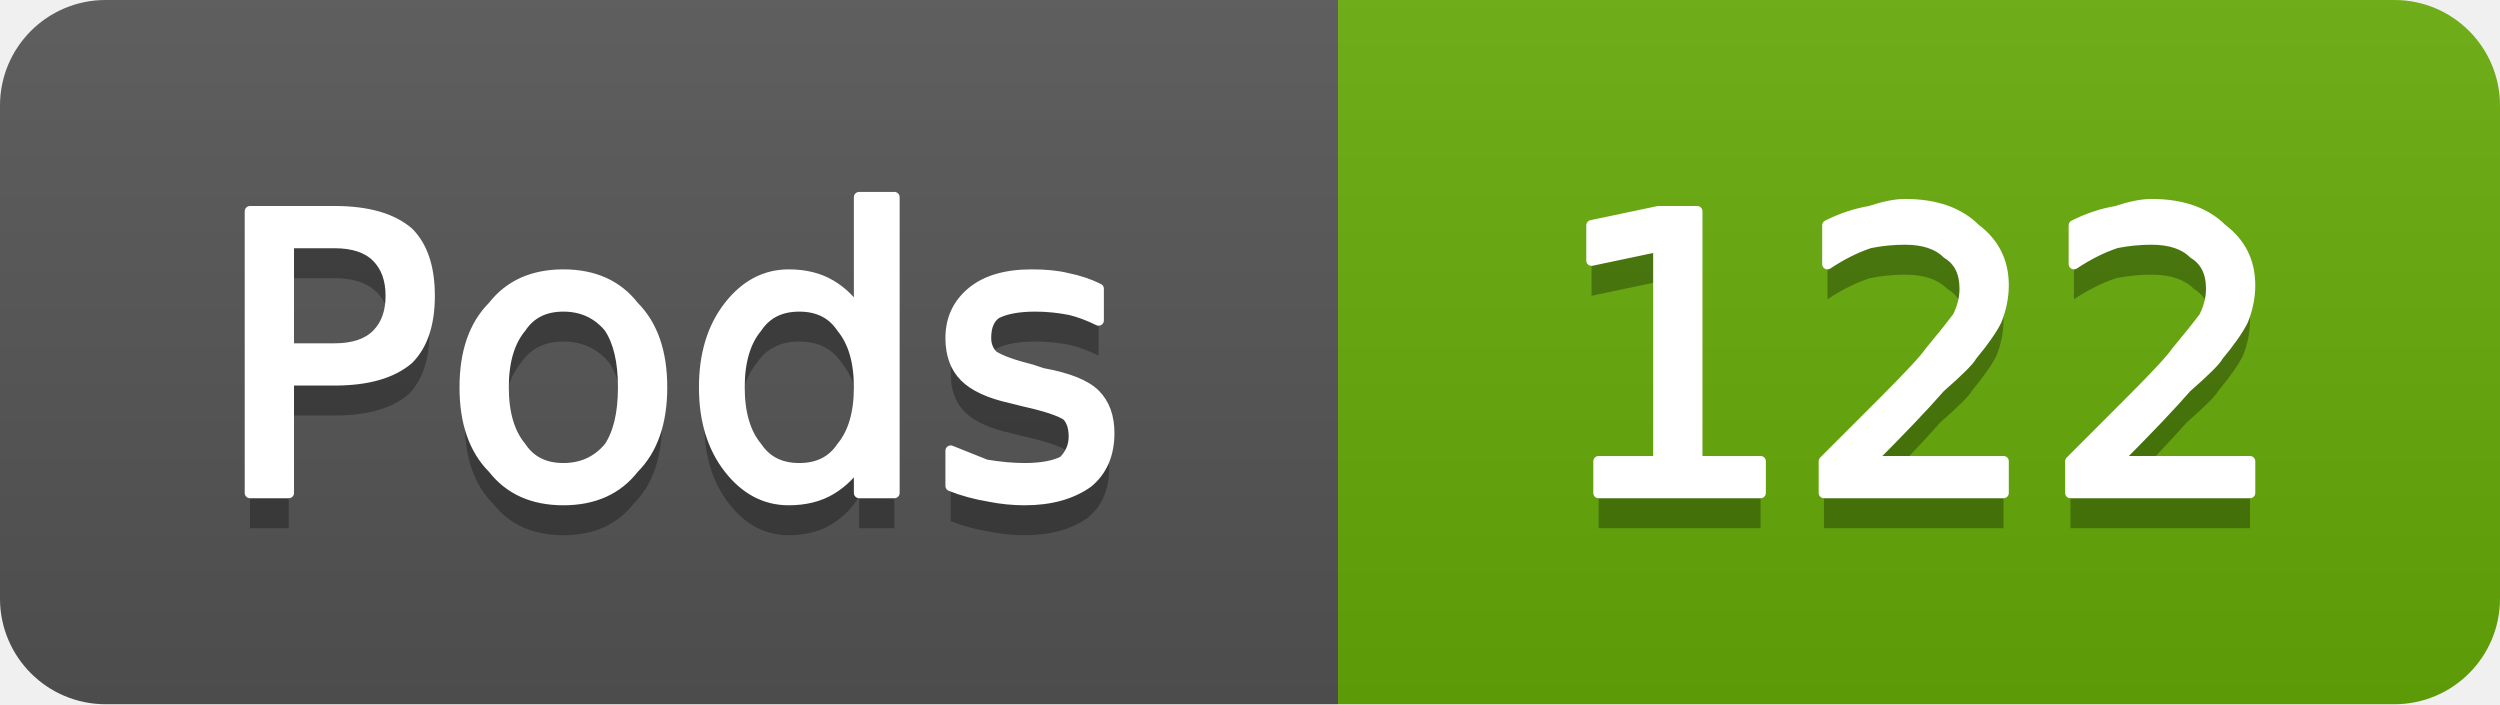
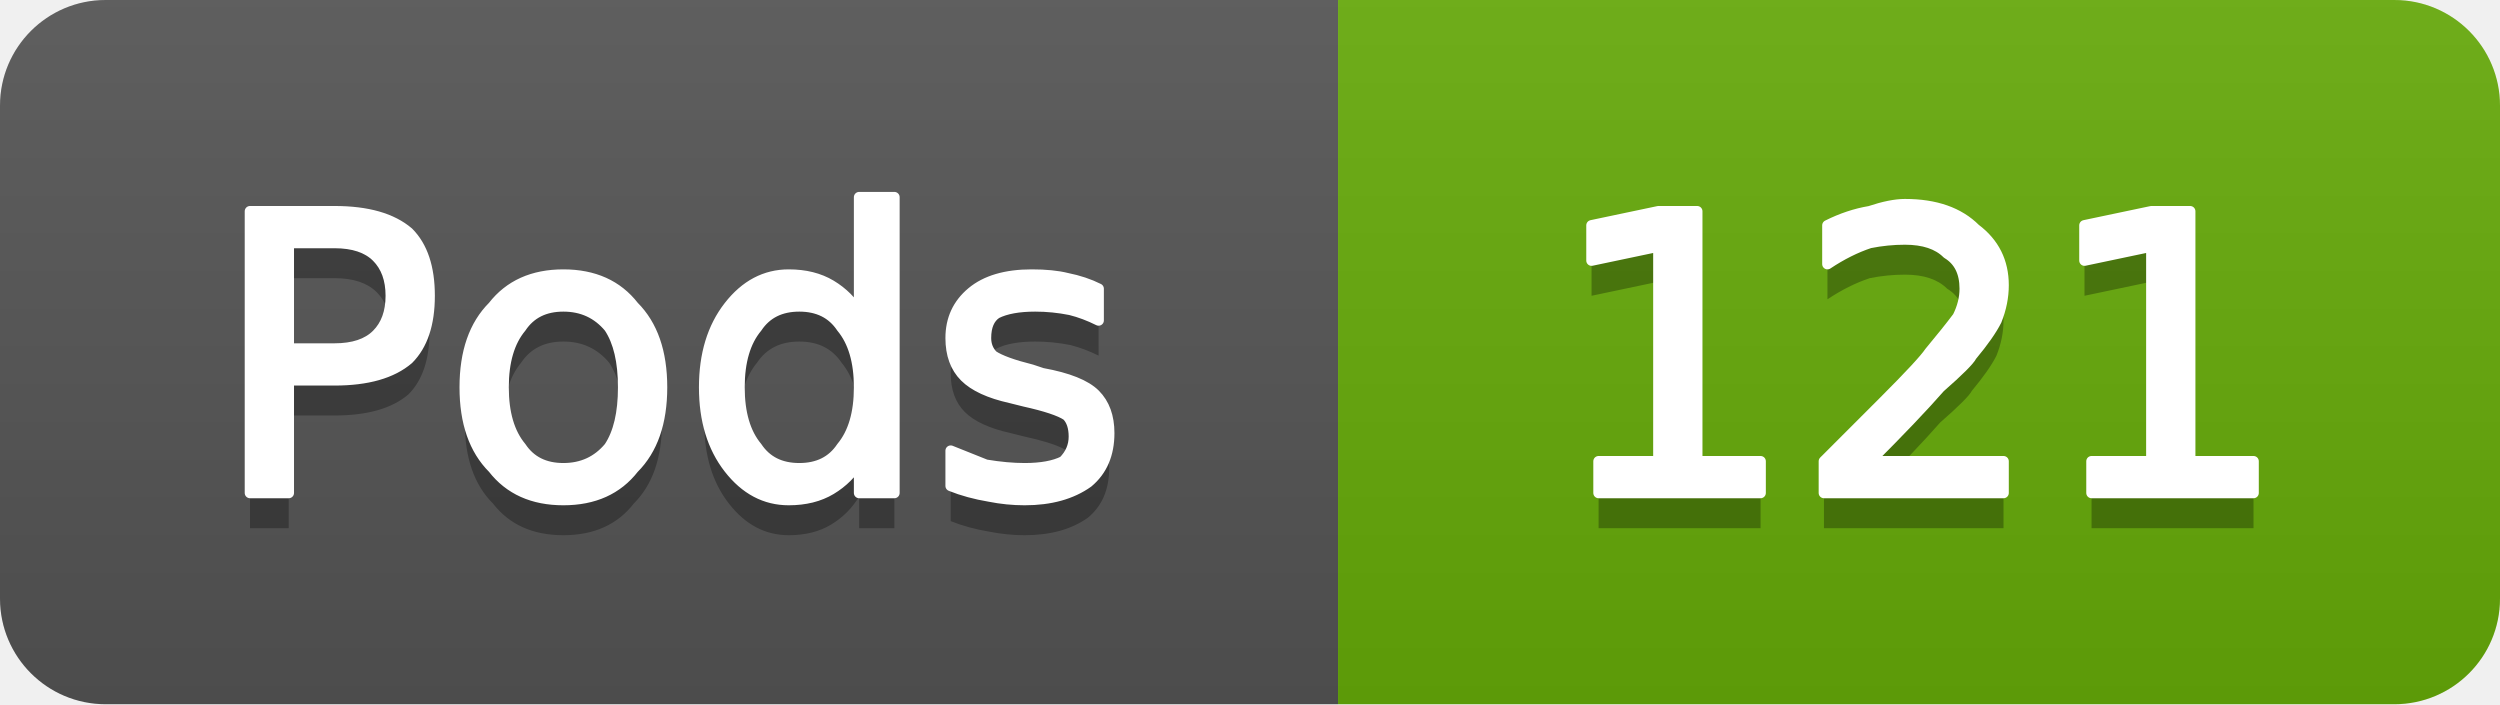
- <svg xmlns="http://www.w3.org/2000/svg" width="71" height="20" viewBox="0 0 71 20" role="img" aria-label="Pods: 122">
+ <svg xmlns="http://www.w3.org/2000/svg" width="71" height="20" viewBox="0 0 71 20" role="img" aria-label="Pods: 121">
  <linearGradient id="g-cluster_pod_count" x2="0" y2="100%">
    <stop offset="0" stop-color="#bbb" stop-opacity=".1" />
    <stop offset="1" stop-opacity=".1" />
  </linearGradient>
  <clipPath id="r-cluster_pod_count">
    <rect width="71" height="20" rx="3" fill="#fff" />
  </clipPath>
  <g clip-path="url(#r-cluster_pod_count)">
    <rect width="38" height="20" fill="#555" />
    <rect x="38" width="33" height="20" fill="#67ac09" />
    <rect width="71" height="20" fill="url(#g-cluster_pod_count)" />
    <path transform="translate(0 1)" fill="#010101" fill-opacity=".3" d="M8.2 6.9L8.2 9.9L9.5 9.9Q10.3 9.9 10.7 9.5Q11.1 9.1 11.1 8.4Q11.1 7.7 10.7 7.3Q10.3 6.9 9.5 6.9L8.2 6.9ZM7.1 6.0L9.5 6.0Q10.9 6.0 11.6 6.6Q12.2 7.2 12.2 8.4Q12.2 9.6 11.6 10.2Q10.9 10.8 9.5 10.8L8.2 10.8L8.2 14.0L7.1 14.0L7.1 6.0ZM16.0 8.7Q15.2 8.7 14.8 9.3Q14.3 9.9 14.3 11.0Q14.3 12.1 14.8 12.7Q15.2 13.3 16.0 13.3Q16.8 13.3 17.3 12.7Q17.7 12.1 17.7 11.0Q17.7 9.9 17.3 9.3Q16.8 8.7 16.0 8.7ZM16.0 7.8Q17.3 7.8 18.0 8.7Q18.8 9.5 18.8 11.0Q18.8 12.5 18.0 13.3Q17.3 14.2 16.0 14.2Q14.7 14.2 14.0 13.3Q13.2 12.5 13.2 11.0Q13.2 9.5 14.0 8.7Q14.7 7.8 16.0 7.8ZM24.4 8.9L24.4 5.6L25.4 5.6L25.4 14.0L24.4 14.0L24.4 13.1Q24.1 13.6 23.6 13.9Q23.1 14.2 22.4 14.2Q21.4 14.2 20.7 13.3Q20.0 12.4 20.0 11.0Q20.0 9.6 20.7 8.7Q21.4 7.8 22.4 7.8Q23.1 7.8 23.6 8.1Q24.1 8.4 24.4 8.9ZM21.0 11.0Q21.0 12.1 21.5 12.7Q21.9 13.3 22.7 13.3Q23.5 13.3 23.9 12.7Q24.4 12.1 24.4 11.0Q24.4 9.9 23.9 9.3Q23.5 8.7 22.7 8.7Q21.9 8.7 21.5 9.3Q21.0 9.9 21.0 11.0ZM31.2 8.2L31.2 9.1Q30.8 8.9 30.4 8.8Q29.9 8.7 29.4 8.7Q28.7 8.7 28.3 8.9Q28.0 9.1 28.0 9.6Q28.0 9.9 28.2 10.1Q28.5 10.3 29.3 10.5L29.6 10.6Q30.7 10.8 31.1 11.2Q31.5 11.6 31.5 12.3Q31.5 13.2 30.9 13.7Q30.2 14.2 29.1 14.2Q28.6 14.2 28.1 14.1Q27.5 14.0 27.0 13.8L27.0 12.8Q27.5 13.0 28.0 13.2Q28.6 13.3 29.1 13.3Q29.8 13.3 30.2 13.1Q30.5 12.8 30.5 12.4Q30.5 12.0 30.3 11.8Q30.0 11.6 29.1 11.4L28.7 11.3Q27.8 11.1 27.4 10.7Q27.0 10.3 27.0 9.6Q27.0 8.8 27.6 8.3Q28.2 7.8 29.3 7.8Q29.9 7.8 30.3 7.9Q30.8 8.0 31.2 8.2Z" />
    <path fill="#fff" stroke="#fff" stroke-width="0.3" stroke-linejoin="round" d="M8.2 6.9L8.2 9.9L9.5 9.9Q10.3 9.9 10.7 9.5Q11.1 9.1 11.1 8.4Q11.1 7.7 10.7 7.3Q10.3 6.9 9.5 6.9L8.2 6.9ZM7.1 6.0L9.5 6.0Q10.9 6.0 11.6 6.6Q12.2 7.2 12.2 8.4Q12.2 9.6 11.6 10.2Q10.9 10.8 9.5 10.8L8.2 10.8L8.2 14.0L7.1 14.0L7.1 6.0ZM16.0 8.7Q15.2 8.7 14.8 9.3Q14.3 9.9 14.3 11.0Q14.3 12.1 14.8 12.7Q15.2 13.3 16.0 13.3Q16.8 13.3 17.3 12.7Q17.7 12.1 17.7 11.0Q17.7 9.9 17.3 9.3Q16.8 8.7 16.0 8.7ZM16.0 7.8Q17.3 7.8 18.0 8.7Q18.8 9.5 18.8 11.0Q18.8 12.5 18.0 13.3Q17.3 14.2 16.0 14.2Q14.7 14.2 14.0 13.3Q13.2 12.5 13.2 11.0Q13.2 9.5 14.0 8.7Q14.7 7.8 16.0 7.8ZM24.4 8.9L24.4 5.6L25.4 5.6L25.4 14.0L24.4 14.0L24.4 13.1Q24.1 13.6 23.6 13.9Q23.1 14.2 22.4 14.2Q21.4 14.2 20.7 13.3Q20.0 12.4 20.0 11.0Q20.0 9.6 20.7 8.7Q21.4 7.8 22.4 7.8Q23.1 7.8 23.6 8.1Q24.1 8.4 24.4 8.9ZM21.0 11.0Q21.0 12.1 21.5 12.7Q21.9 13.3 22.7 13.3Q23.5 13.3 23.9 12.7Q24.4 12.1 24.4 11.0Q24.4 9.9 23.9 9.3Q23.5 8.7 22.7 8.7Q21.9 8.7 21.5 9.3Q21.0 9.9 21.0 11.0ZM31.2 8.2L31.2 9.1Q30.8 8.9 30.4 8.8Q29.9 8.7 29.4 8.7Q28.7 8.7 28.3 8.9Q28.0 9.1 28.0 9.6Q28.0 9.9 28.2 10.1Q28.5 10.3 29.3 10.5L29.6 10.6Q30.7 10.8 31.1 11.2Q31.5 11.6 31.5 12.3Q31.5 13.2 30.9 13.7Q30.2 14.2 29.1 14.2Q28.6 14.2 28.1 14.1Q27.5 14.0 27.0 13.8L27.0 12.8Q27.5 13.0 28.0 13.2Q28.6 13.3 29.1 13.3Q29.8 13.3 30.2 13.1Q30.5 12.8 30.5 12.4Q30.5 12.0 30.3 11.8Q30.0 11.6 29.1 11.4L28.7 11.3Q27.8 11.1 27.4 10.7Q27.0 10.3 27.0 9.6Q27.0 8.8 27.6 8.3Q28.2 7.8 29.3 7.8Q29.9 7.8 30.3 7.9Q30.8 8.0 31.2 8.2Z" />
-     <path transform="translate(0 1)" fill="#010101" fill-opacity=".3" d="M45.4 13.1L47.1 13.1L47.1 7.0L45.2 7.4L45.2 6.4L47.1 6.0L48.2 6.0L48.2 13.1L50.0 13.1L50.0 14.0L45.4 14.0L45.4 13.1ZM53.1 13.1L56.9 13.1L56.9 14.0L51.8 14.0L51.8 13.1Q52.4 12.5 53.5 11.4Q54.6 10.3 54.8 10.0Q55.3 9.4 55.6 9.0Q55.8 8.6 55.8 8.2Q55.8 7.5 55.3 7.2Q54.9 6.8 54.1 6.8Q53.6 6.8 53.1 6.9Q52.5 7.1 51.9 7.5L51.9 6.4Q52.5 6.1 53.1 6.0Q53.7 5.8 54.1 5.8Q55.4 5.8 56.1 6.5Q56.9 7.1 56.9 8.1Q56.9 8.6 56.7 9.1Q56.5 9.5 56.0 10.1Q55.9 10.3 55.1 11.0Q54.4 11.8 53.1 13.1ZM60.1 13.1L63.9 13.1L63.9 14.0L58.8 14.0L58.8 13.1Q59.4 12.5 60.5 11.4Q61.6 10.3 61.8 10.0Q62.3 9.4 62.6 9.0Q62.8 8.6 62.8 8.2Q62.8 7.5 62.3 7.2Q61.9 6.8 61.1 6.8Q60.6 6.8 60.1 6.9Q59.5 7.1 58.9 7.5L58.9 6.4Q59.5 6.1 60.1 6.0Q60.7 5.8 61.1 5.8Q62.4 5.8 63.1 6.5Q63.9 7.1 63.9 8.1Q63.9 8.6 63.7 9.1Q63.5 9.5 63.0 10.1Q62.9 10.3 62.1 11.0Q61.4 11.8 60.1 13.1Z" />
-     <path fill="#fff" stroke="#fff" stroke-width="0.3" stroke-linejoin="round" d="M45.4 13.1L47.1 13.1L47.1 7.0L45.2 7.4L45.2 6.4L47.1 6.0L48.2 6.0L48.2 13.1L50.0 13.1L50.0 14.0L45.4 14.0L45.4 13.1ZM53.1 13.1L56.9 13.1L56.9 14.0L51.8 14.0L51.8 13.1Q52.4 12.5 53.5 11.4Q54.6 10.3 54.8 10.0Q55.3 9.4 55.6 9.0Q55.8 8.6 55.8 8.2Q55.8 7.5 55.3 7.2Q54.9 6.8 54.1 6.8Q53.6 6.8 53.1 6.9Q52.5 7.1 51.9 7.5L51.9 6.4Q52.5 6.1 53.1 6.0Q53.7 5.8 54.1 5.8Q55.4 5.8 56.1 6.5Q56.9 7.1 56.9 8.1Q56.9 8.6 56.7 9.1Q56.5 9.5 56.0 10.1Q55.9 10.3 55.1 11.0Q54.4 11.8 53.1 13.1ZM60.1 13.1L63.9 13.1L63.9 14.0L58.8 14.0L58.8 13.1Q59.4 12.5 60.5 11.4Q61.6 10.3 61.8 10.0Q62.3 9.4 62.6 9.0Q62.8 8.6 62.8 8.2Q62.8 7.5 62.3 7.2Q61.9 6.8 61.1 6.8Q60.6 6.8 60.1 6.9Q59.5 7.1 58.9 7.5L58.9 6.4Q59.5 6.1 60.1 6.0Q60.7 5.8 61.1 5.8Q62.4 5.8 63.1 6.5Q63.9 7.1 63.9 8.1Q63.9 8.6 63.7 9.1Q63.5 9.5 63.0 10.1Q62.9 10.3 62.1 11.0Q61.4 11.8 60.1 13.1Z" />
+     <path transform="translate(0 1)" fill="#010101" fill-opacity=".3" d="M45.4 13.1L47.1 13.1L47.1 7.0L45.2 7.4L45.2 6.4L47.1 6.0L48.2 6.0L48.2 13.1L50.0 13.1L50.0 14.0L45.4 14.0L45.4 13.1ZM53.1 13.1L56.9 13.1L56.9 14.0L51.8 14.0L51.8 13.1Q52.4 12.5 53.5 11.4Q54.6 10.3 54.8 10.0Q55.3 9.4 55.6 9.0Q55.8 8.6 55.8 8.2Q55.8 7.5 55.3 7.2Q54.9 6.8 54.1 6.8Q53.6 6.8 53.1 6.9Q52.5 7.1 51.9 7.5L51.9 6.4Q52.5 6.1 53.1 6.0Q53.7 5.8 54.1 5.8Q55.4 5.8 56.1 6.5Q56.9 7.1 56.9 8.1Q56.9 8.6 56.7 9.1Q56.5 9.5 56.0 10.1Q55.9 10.3 55.1 11.0Q54.4 11.8 53.1 13.1ZM59.4 13.1L61.1 13.1L61.1 7.0L59.2 7.4L59.2 6.4L61.1 6.0L62.2 6.0L62.2 13.1L64.0 13.1L64.0 14.0L59.4 14.0L59.4 13.1Z" />
+     <path fill="#fff" stroke="#fff" stroke-width="0.3" stroke-linejoin="round" d="M45.4 13.1L47.1 13.1L47.1 7.0L45.2 7.4L45.2 6.4L47.1 6.0L48.2 6.0L48.2 13.1L50.0 13.1L50.0 14.0L45.4 14.0L45.4 13.1ZM53.1 13.1L56.9 13.1L56.9 14.0L51.8 14.0L51.8 13.1Q52.4 12.5 53.5 11.4Q54.6 10.3 54.8 10.0Q55.3 9.4 55.6 9.0Q55.8 8.6 55.8 8.2Q55.8 7.5 55.3 7.2Q54.9 6.8 54.1 6.8Q53.6 6.8 53.1 6.9Q52.5 7.1 51.9 7.5L51.9 6.4Q52.5 6.1 53.1 6.0Q53.7 5.8 54.1 5.8Q55.4 5.8 56.1 6.5Q56.9 7.1 56.9 8.1Q56.9 8.6 56.7 9.1Q56.5 9.5 56.0 10.1Q55.9 10.3 55.1 11.0Q54.4 11.8 53.1 13.1ZM59.4 13.1L61.1 13.1L61.1 7.0L59.2 7.4L59.2 6.4L61.1 6.0L62.2 6.0L62.2 13.1L64.0 13.1L64.0 14.0L59.4 14.0L59.4 13.1Z" />
  </g>
</svg>
